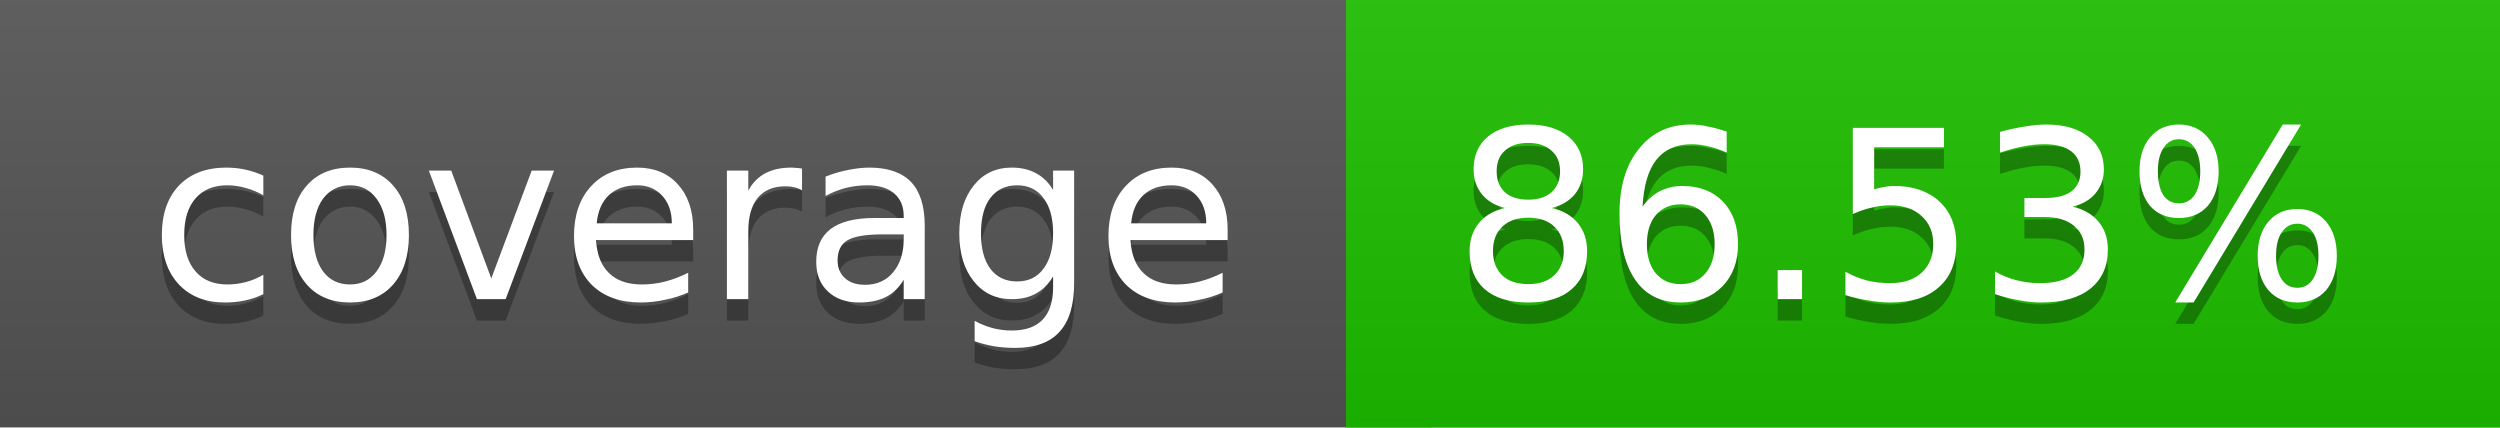
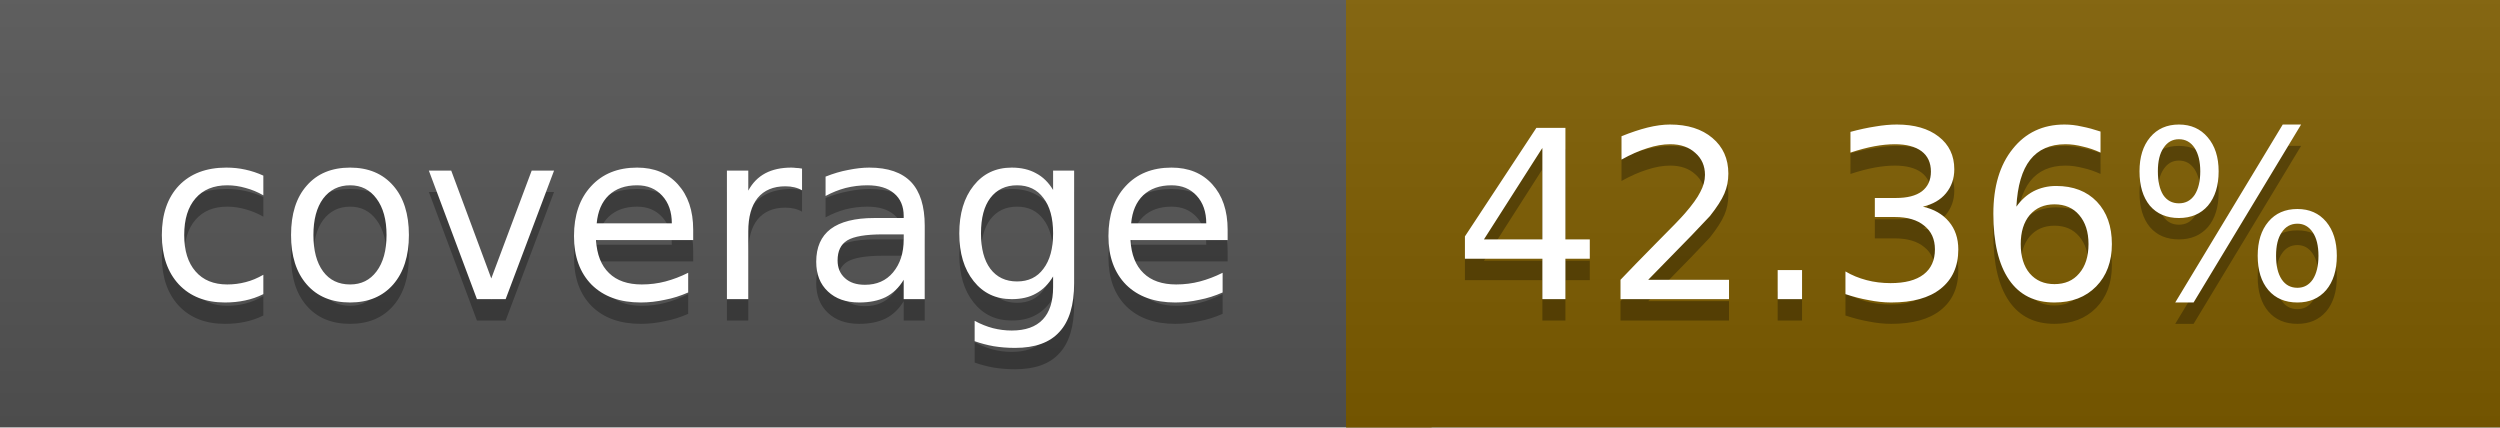
<svg xmlns="http://www.w3.org/2000/svg" width="117" height="20">
  <linearGradient id="a" x2="0" y2="100%">
    <stop offset="0" stop-color="#bbb" stop-opacity=".1" />
    <stop offset="1" stop-opacity=".1" />
  </linearGradient>
  <rect rx="0" width="117" height="20" fill="#555" />
-   <rect rx="0" x="63" width="54" height="20" fill="#1ebf00" />
-   <path fill="#1ebf00" d="M63 0h4v20h-4z" />
+   <rect rx="0" x="63" width="54" height="20" fill="#7f5e00" />
+   <path fill="#7f5e00" d="M63 0h4v20h-4z" />
  <rect rx="0" width="117" height="20" fill="url(#a)" />
  <g fill="#fff" text-anchor="middle" font-family="DejaVu Sans,Verdana,Geneva,sans-serif" font-size="11">
    <text x="32.5" y="15" fill="#010101" fill-opacity=".3">coverage</text>
    <text x="32.5" y="14">coverage</text>
-     <text x="89" y="15" fill="#010101" fill-opacity=".3">86.53%</text>
-     <text x="89" y="14">86.53%</text>
+     <text x="89" y="15" fill="#010101" fill-opacity=".3">42.36%</text>
+     <text x="89" y="14">42.36%</text>
  </g>
</svg>
